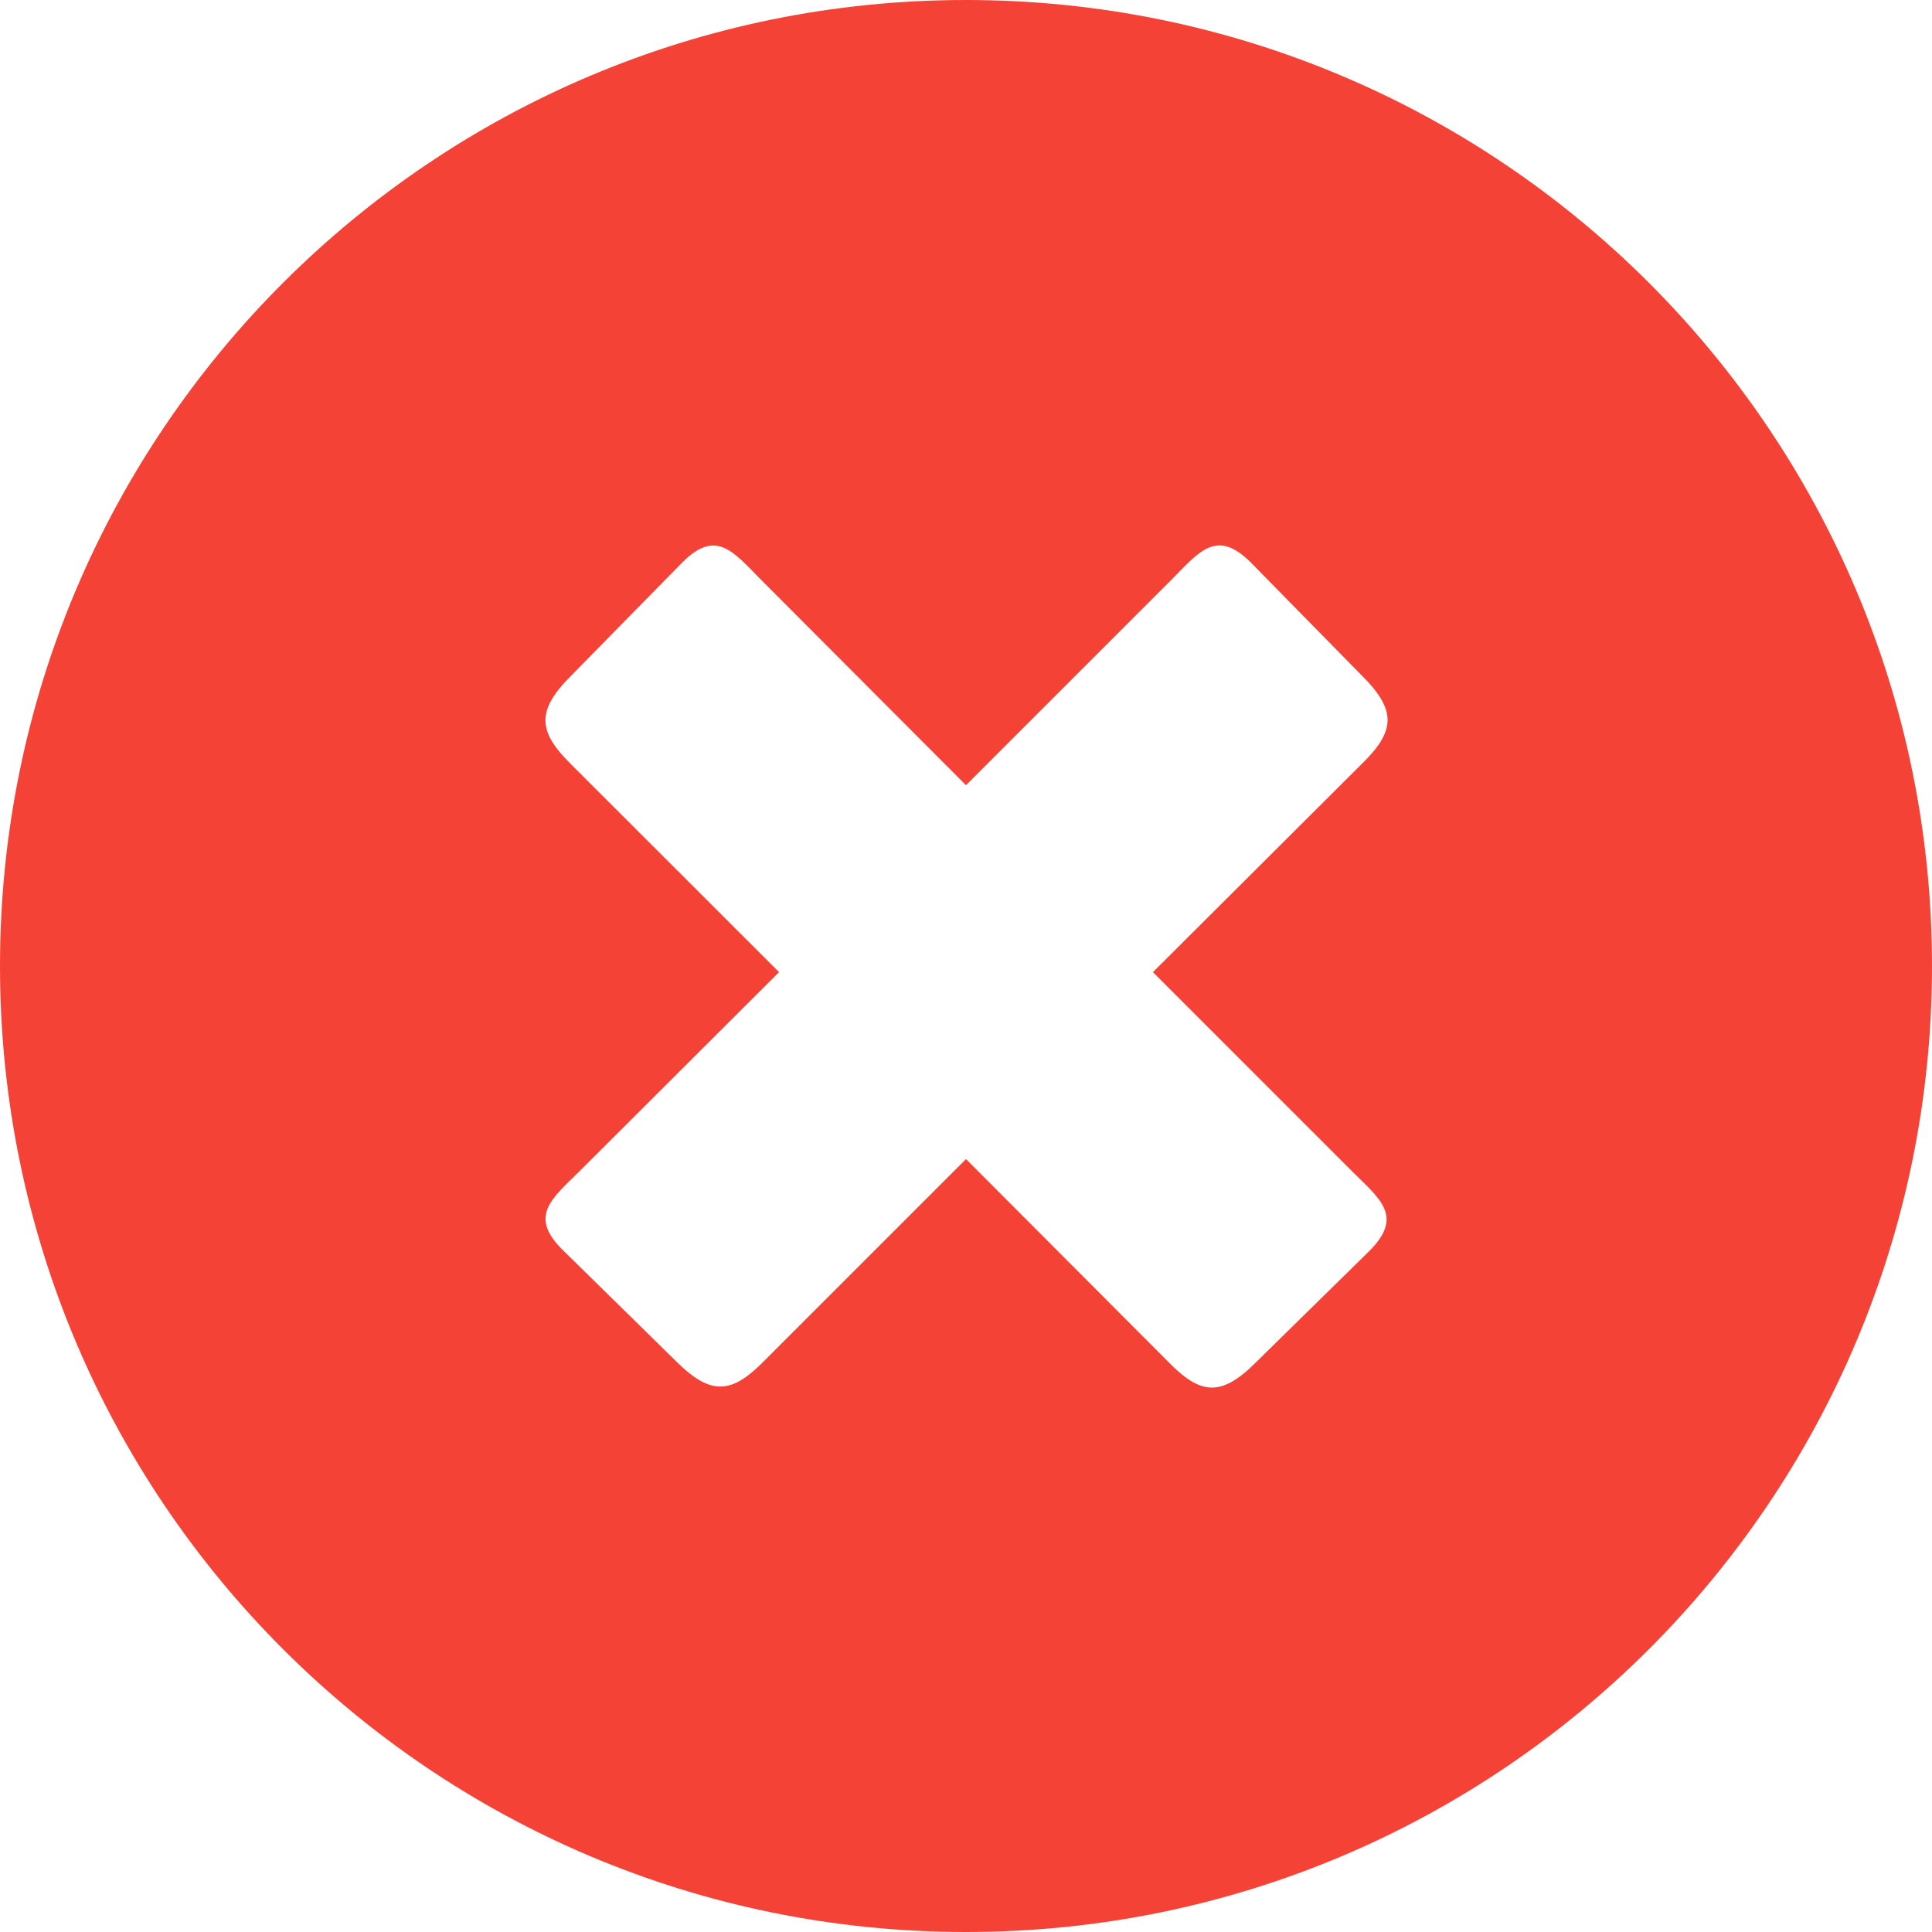
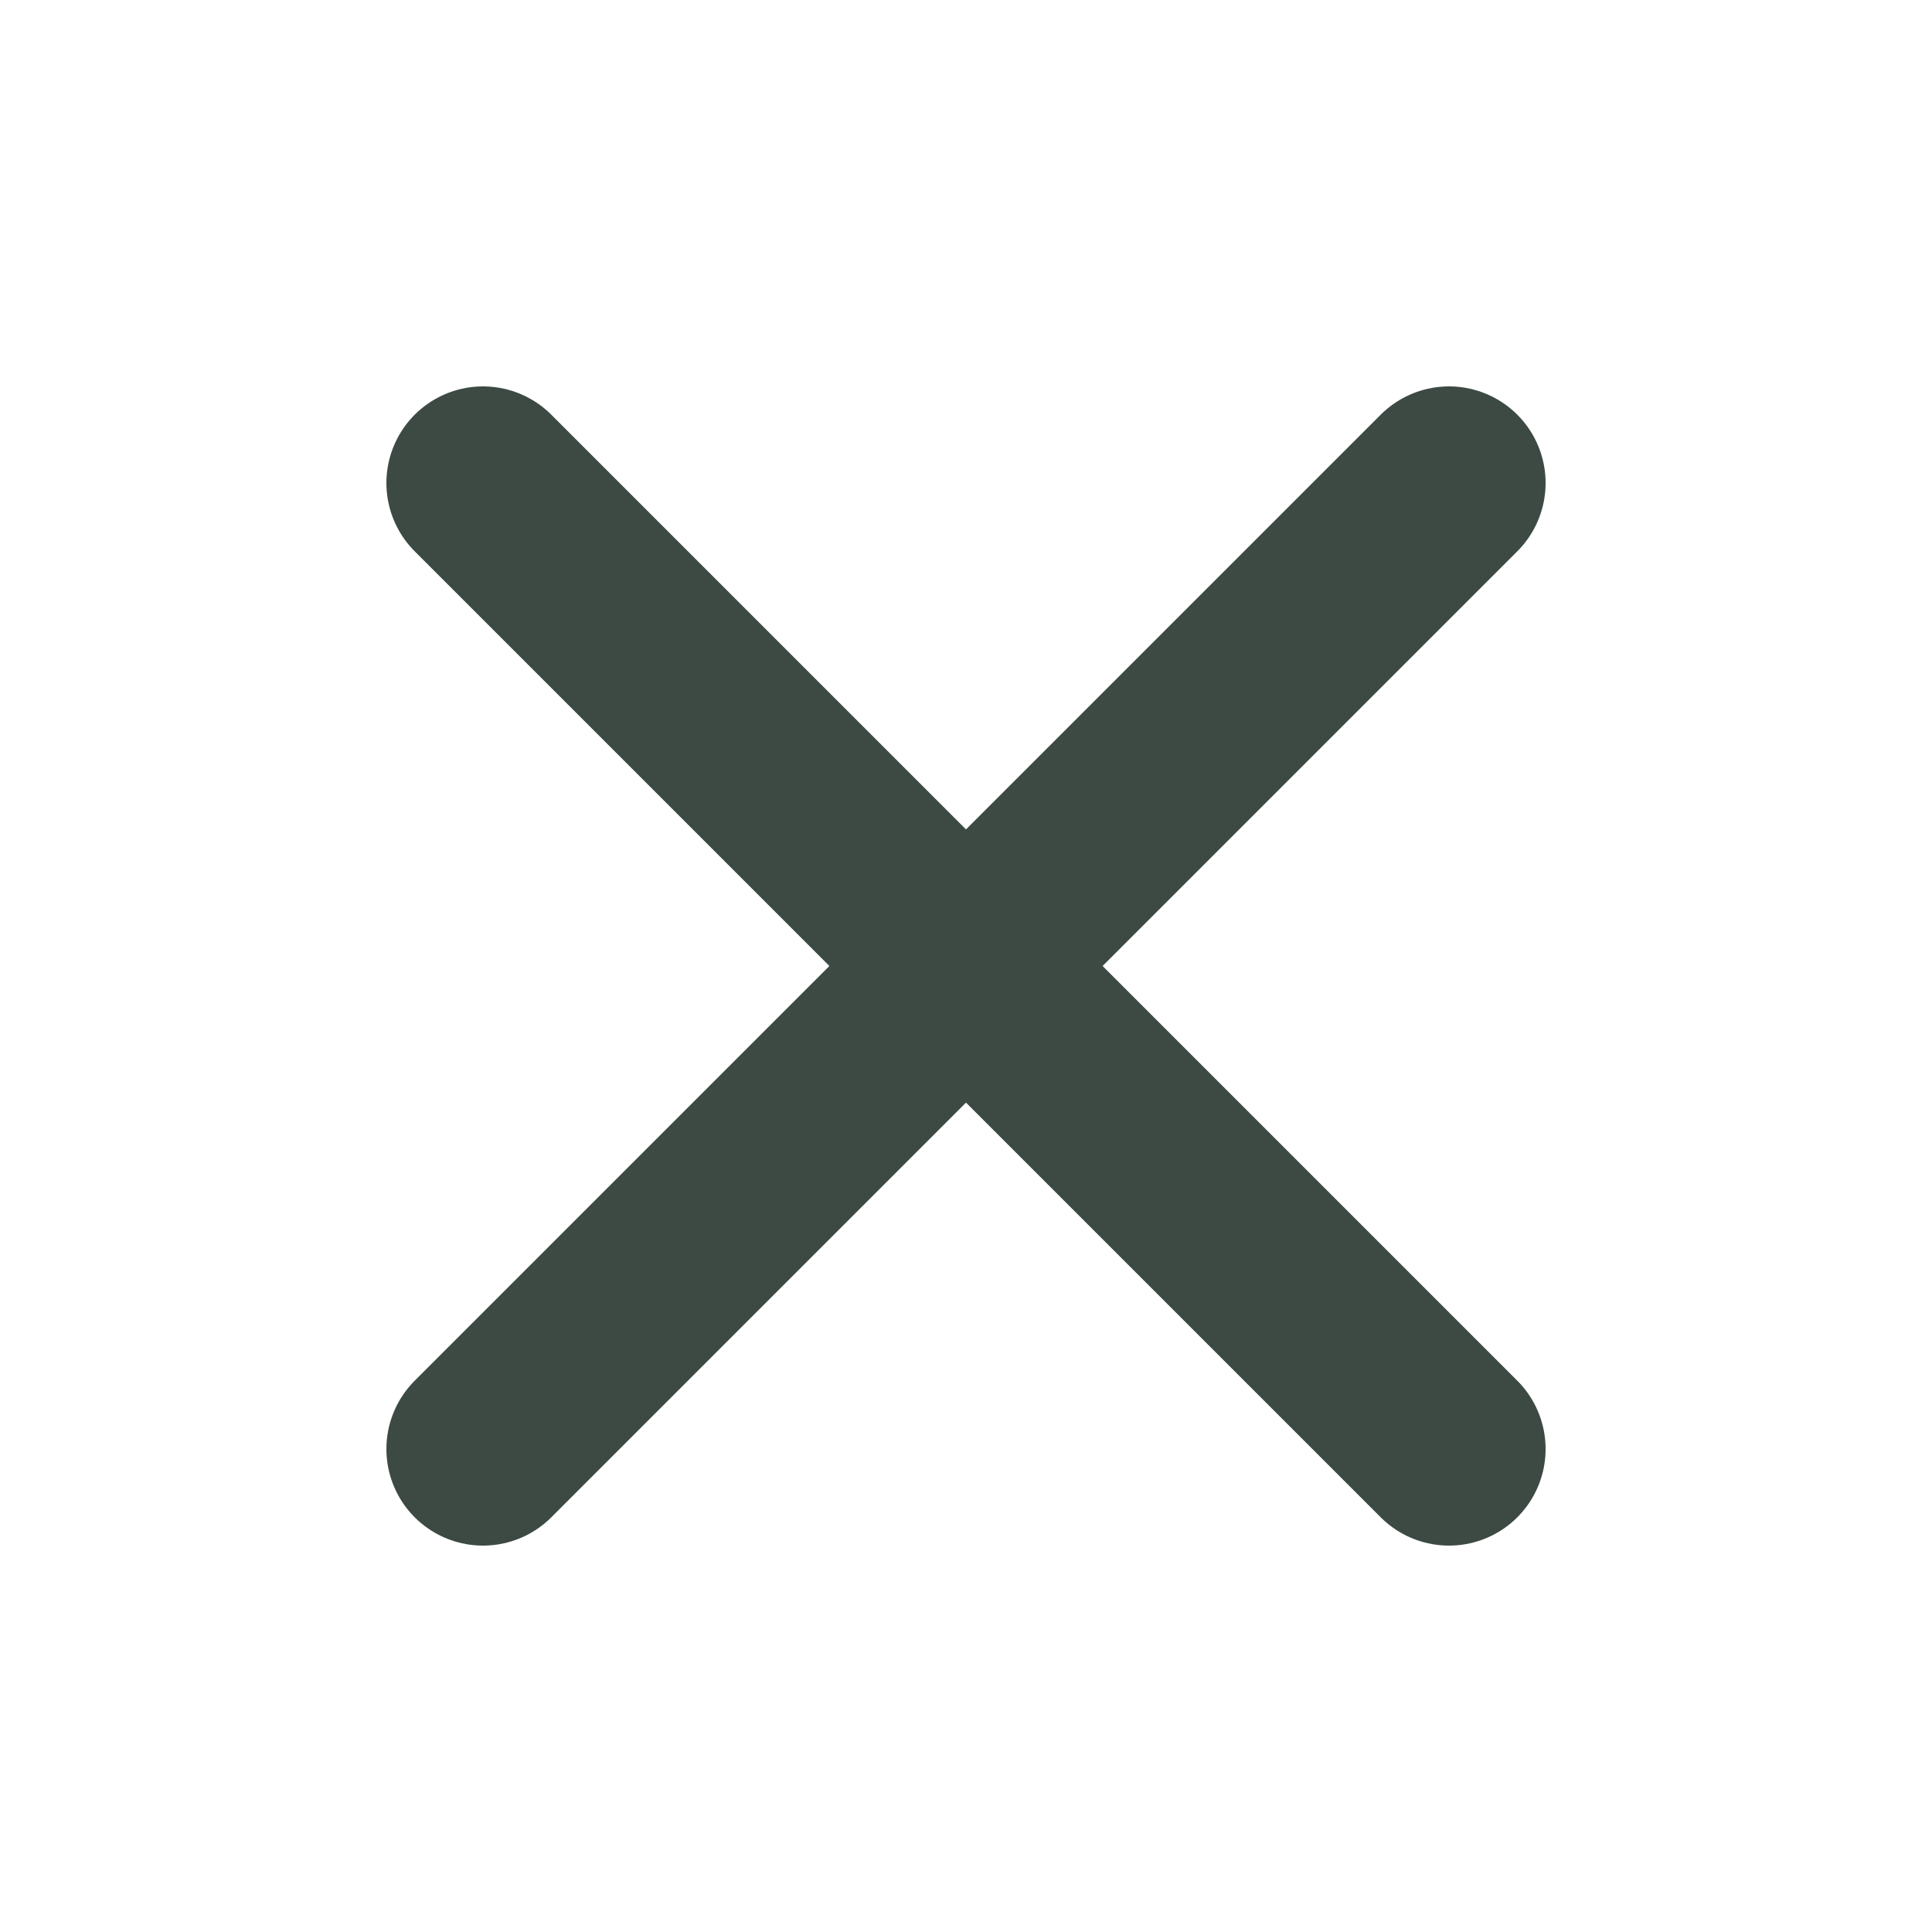
- <svg xmlns="http://www.w3.org/2000/svg" id="Layer_1" data-name="Layer 1" viewBox="0 0 122.88 122.88">
-   <defs>
-     <style>.cls-1{fill:#f44336;fill-rule:evenodd;}</style>
-   </defs>
-   <path class="cls-1" d="M61.44,0A61.44,61.44,0,1,1,0,61.44,61.44,61.44,0,0,1,61.44,0ZM74.58,36.8c1.74-1.77,2.83-3.18,5-1l7,7.13c2.29,2.26,2.17,3.58,0,5.69L73.33,61.83,86.08,74.58c1.77,1.74,3.18,2.83,1,5l-7.13,7c-2.26,2.29-3.58,2.17-5.68,0L61.44,73.72,48.63,86.53c-2.1,2.15-3.42,2.27-5.68,0l-7.13-7c-2.2-2.15-.79-3.24,1-5l12.73-12.7L36.35,48.64c-2.15-2.11-2.27-3.43,0-5.69l7-7.13c2.15-2.2,3.24-.79,5,1L61.44,49.94,74.58,36.8Z" />
+ <svg xmlns="http://www.w3.org/2000/svg" viewBox="0 0 24 24">
+   <path d="M6 6l12 12M18 6L6 18" fill="none" stroke="#3c4a43" stroke-width="2.4" stroke-linecap="round" />
</svg>
